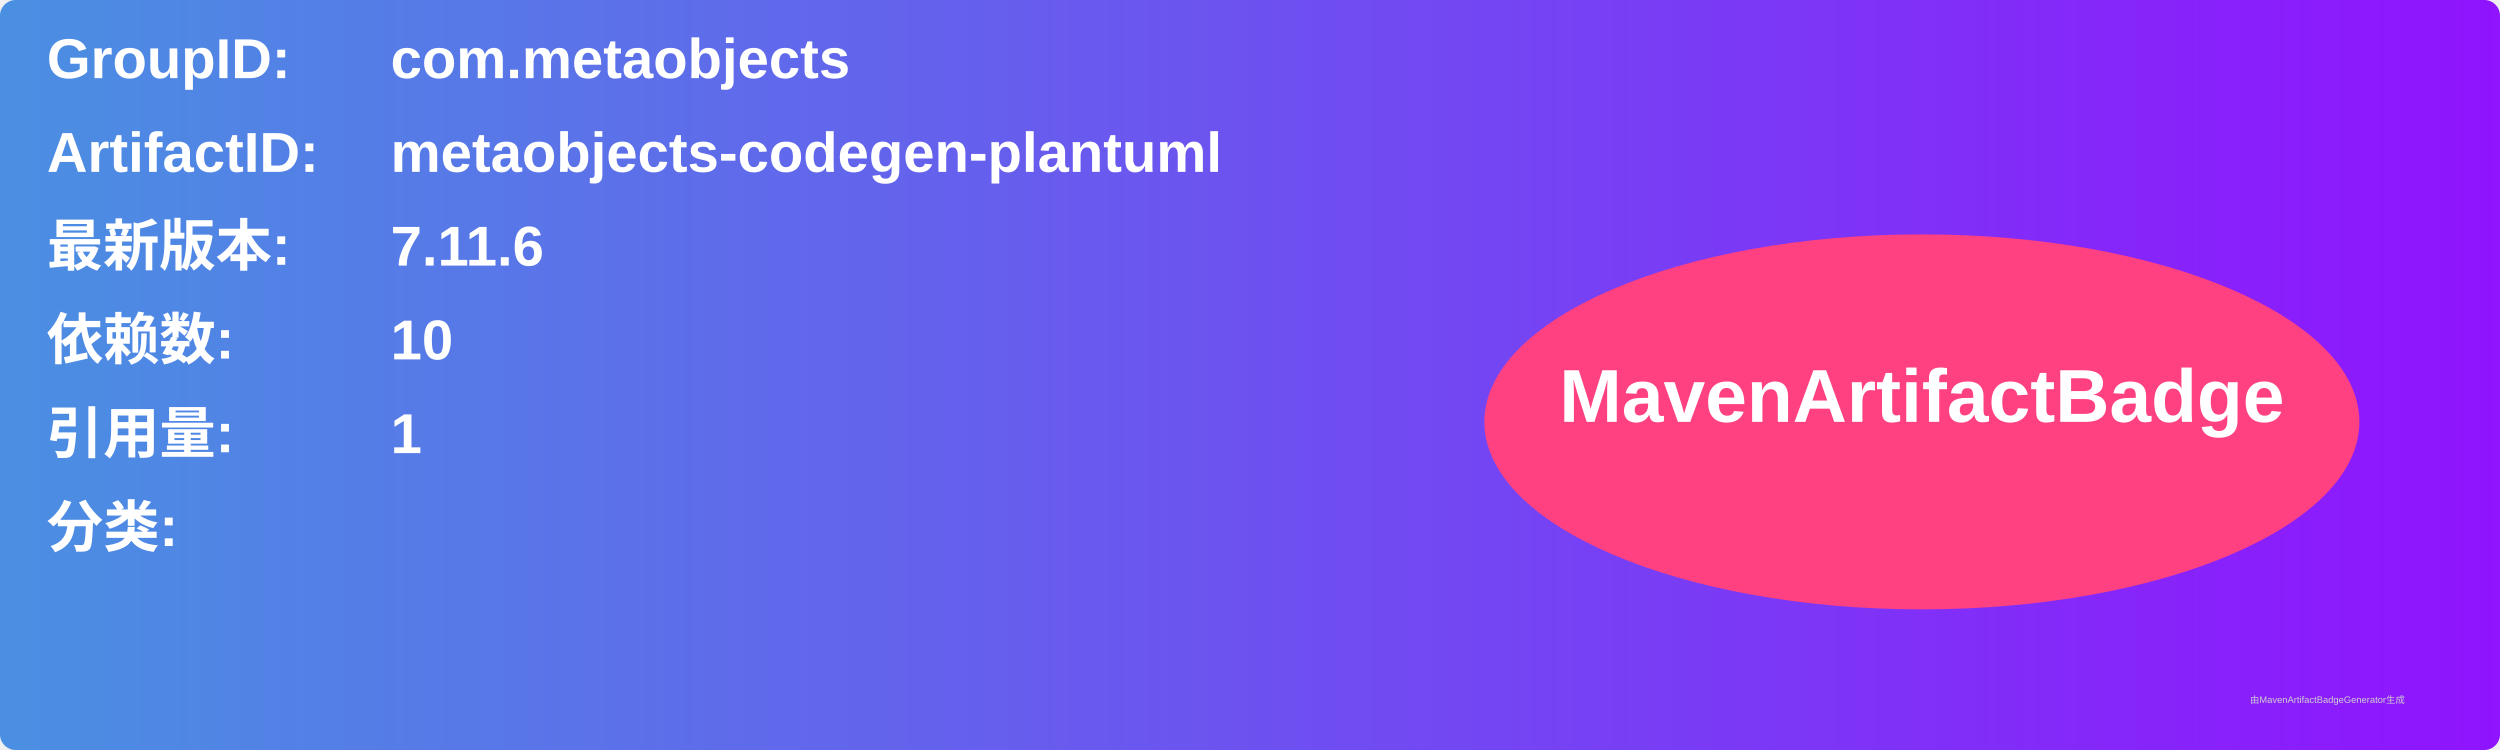
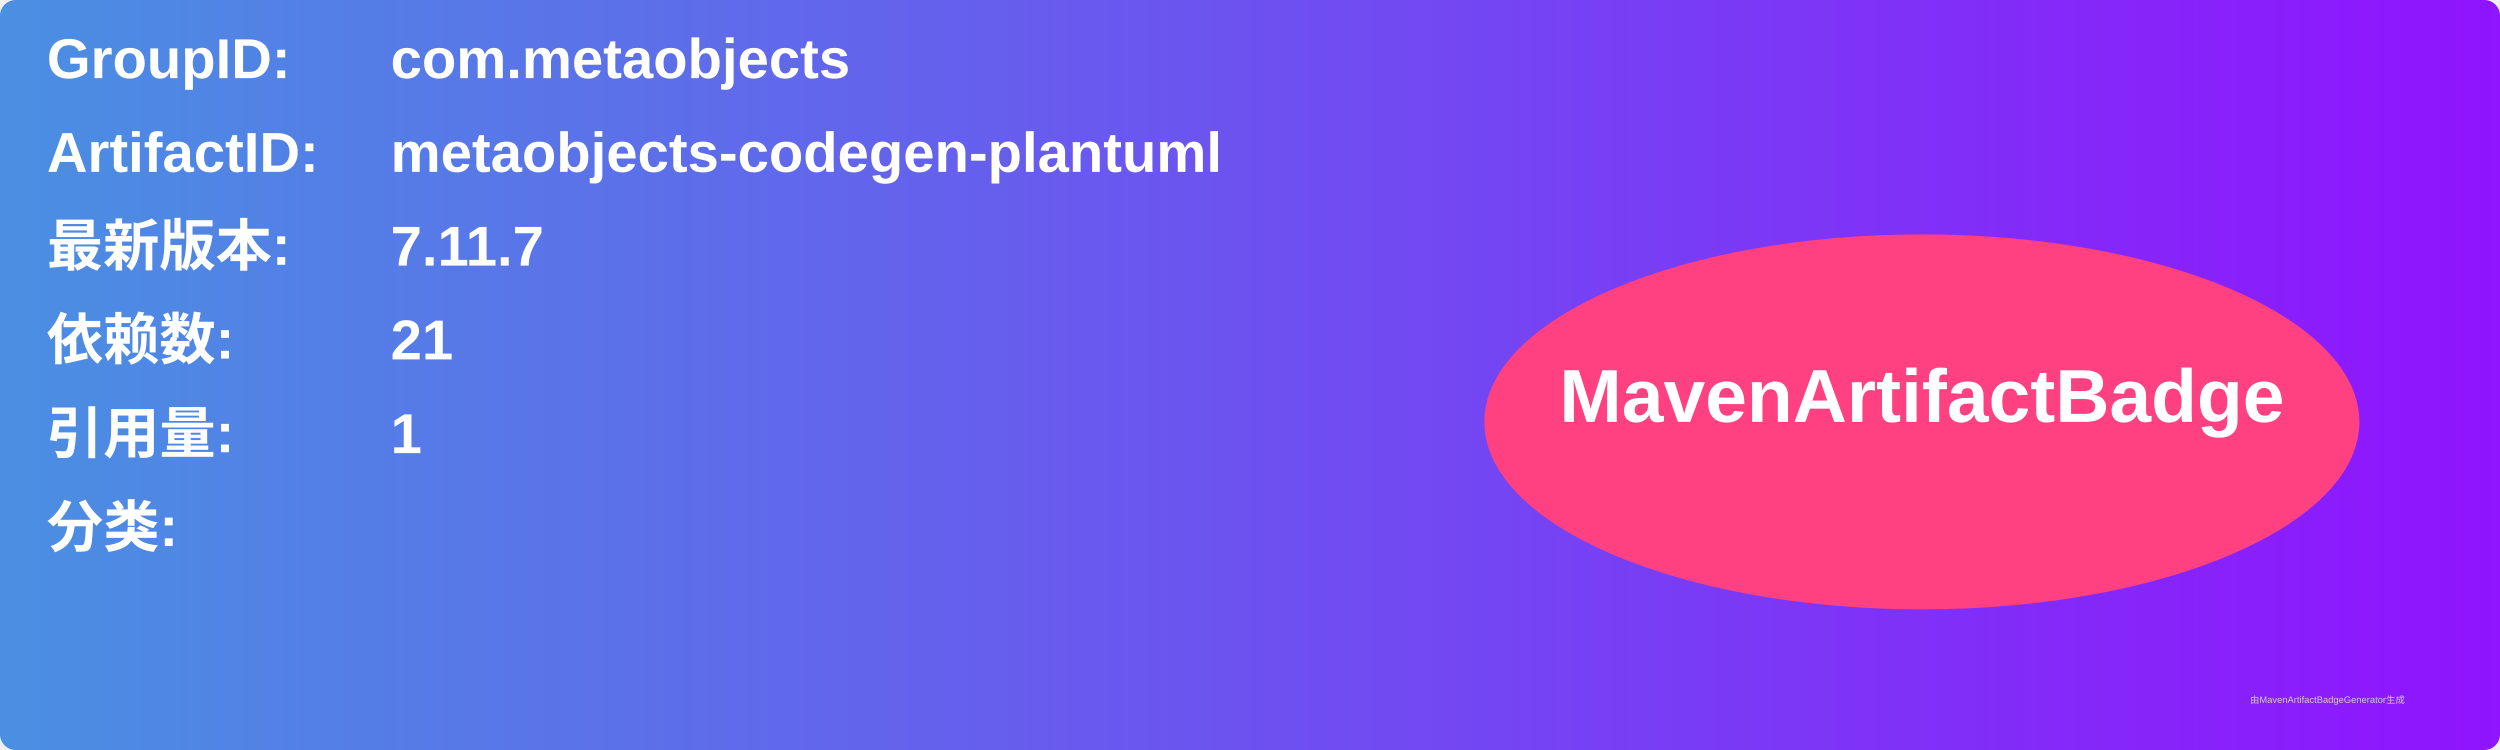
<svg xmlns="http://www.w3.org/2000/svg" width="800" height="240" viewBox="0 0 800 240">
  <linearGradient id="grad" x1="0%" y1="0%" x2="100%" y2="0%">
    <stop offset="0%" stop-color="#4a90e2" />
    <stop offset="100%" stop-color="#9013fe" />
  </linearGradient>
  <rect width="100%" height="100%" rx="5" ry="5" fill="url(#grad)" />
  <g transform="translate(15, 15)">
    <text x="0" y="10" font-family="Arial" font-size="18" fill="white" font-weight="bold" width="260">GroupID:</text>
    <text x="110" y="10" font-family="Arial" font-size="18" fill="white" font-weight="bold" width="460">com.metaobjects</text>
    <text x="0" y="40" font-family="Arial" font-size="18" fill="white" font-weight="bold" width="260">ArtifactID:</text>
    <text x="110" y="40" font-family="Arial" font-size="18" fill="white" font-weight="bold" width="460">metaobjects-codegen-plantuml</text>
    <text x="0" y="70" font-family="Arial" font-size="18" fill="white" font-weight="bold">最新版本:</text>
    <text x="110" y="70" font-family="Arial" font-size="18" fill="white" font-weight="bold">
-       <tspan font-weight="bold">7.11.6</tspan>
+       <tspan font-weight="bold">7.11.7</tspan>
    </text>
    <text x="0" y="100" font-family="Arial" font-size="18" fill="white" font-weight="bold">依赖数: </text>
    <text x="110" y="100" font-family="Arial" font-size="18" fill="white">
-       <tspan font-weight="bold">10</tspan>
+       <tspan font-weight="bold">21</tspan>
    </text>
    <text x="0" y="130" font-family="Arial" font-size="18" fill="white" font-weight="bold">引用量: </text>
    <text x="110" y="130" font-family="Arial" font-size="18" fill="white">
      <tspan font-weight="bold">1</tspan>
    </text>
    <text x="0" y="160" font-family="Arial" font-size="18" fill="white" font-weight="bold">分类:</text>
    <text x="10" y="190" font-family="Arial" font-size="10" fill="white">
      <tspan font-weight="bold" />
    </text>
    <ellipse cx="600" cy="120" rx="140" ry="60" fill="#ff4081" />
    <text x="600" y="120" text-anchor="middle" font-family="Arial" font-size="24" fill="white" font-weight="bold">MavenArtifactBadge</text>
  </g>
  <text x="720" y="225" font-family="Arial" font-size="3" fill="#d0d0d0">由MavenArtifactBadgeGenerator生成</text>
</svg>
